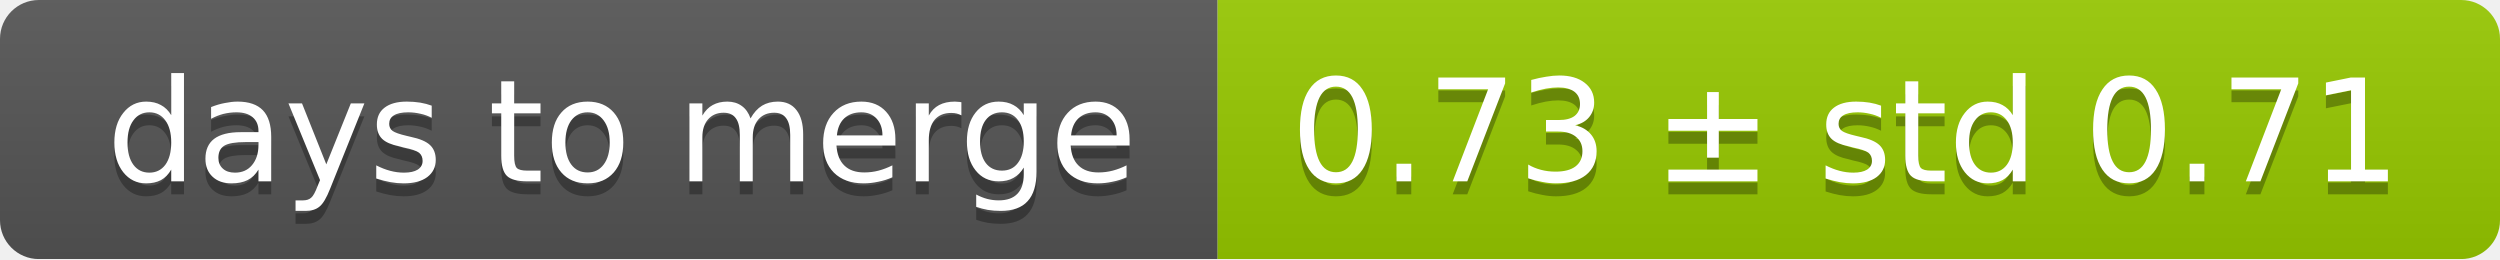
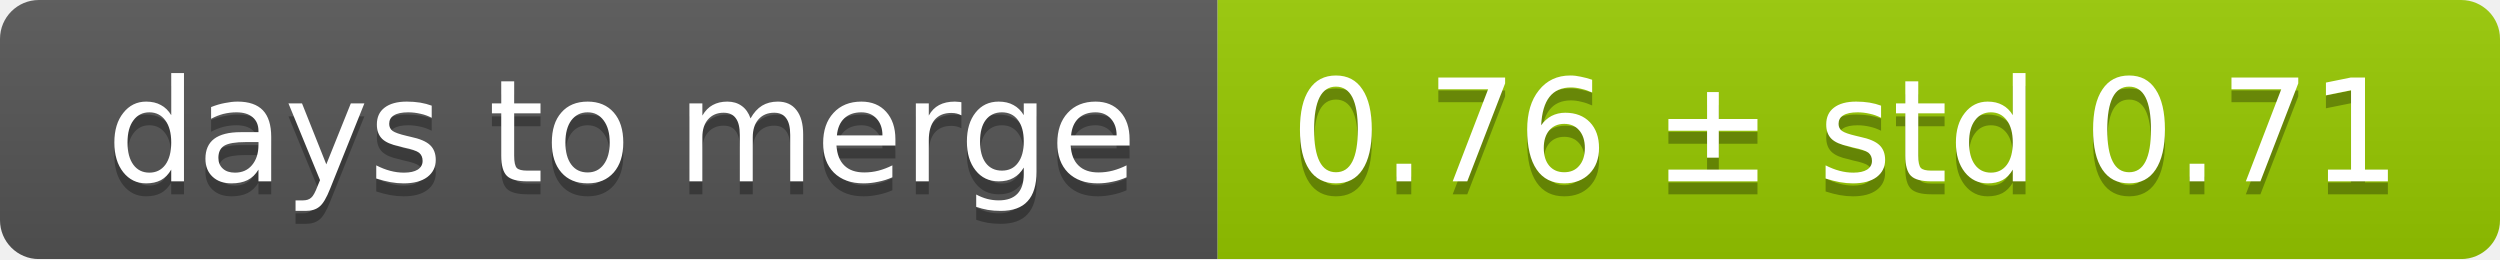
<svg xmlns="http://www.w3.org/2000/svg" width="193" height="20">
  <linearGradient id="smooth" x2="0" y2="100%">
    <stop offset="0" stop-color="#bbb" stop-opacity=".1" />
    <stop offset="1" stop-opacity=".1" />
  </linearGradient>
  <mask id="round">
    <rect width="193" height="20" rx="3" fill="#fff" />
  </mask>
  <g mask="url(#round)">
    <rect width="94" height="20" fill="#555" />
    <rect x="94" width="99" height="20" fill="#97ca00" />
    <rect width="193" height="20" fill="url(#smooth)" />
  </g>
  <g fill="#fff" text-anchor="middle" font-family="DejaVu Sans,Verdana,Geneva,sans-serif" font-size="11">
    <text x="48" y="15" fill="#010101" fill-opacity=".3">days to merge</text>
    <text x="48" y="14">days to merge</text>
-     <text x="142.5" y="15" fill="#010101" fill-opacity=".3">0.73 ± std 0.71</text>
-     <text x="142.5" y="14">0.73 ± std 0.71</text>
+     <text x="142.5" y="15" fill="#010101" fill-opacity=".3">0.76 ± std 0.71</text>
+     <text x="142.5" y="14">0.76 ± std 0.71</text>
  </g>
</svg>
